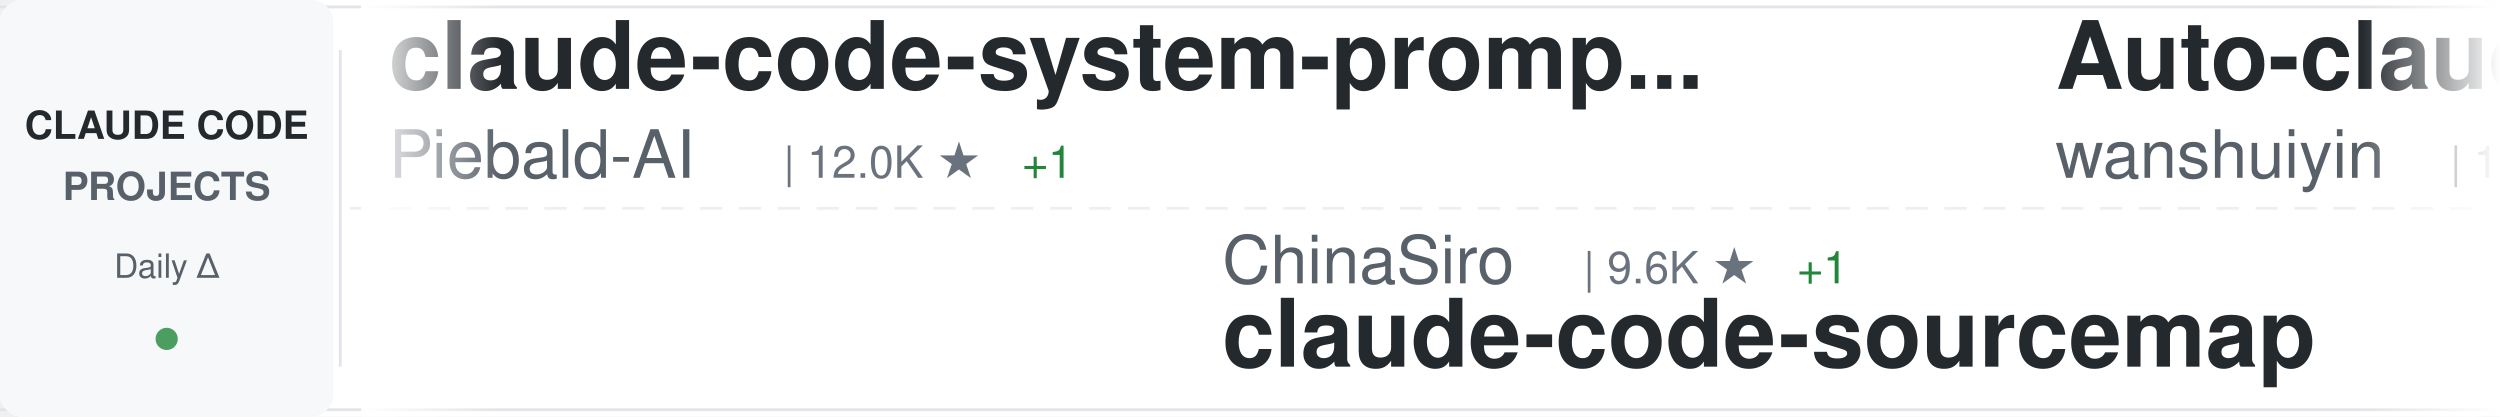
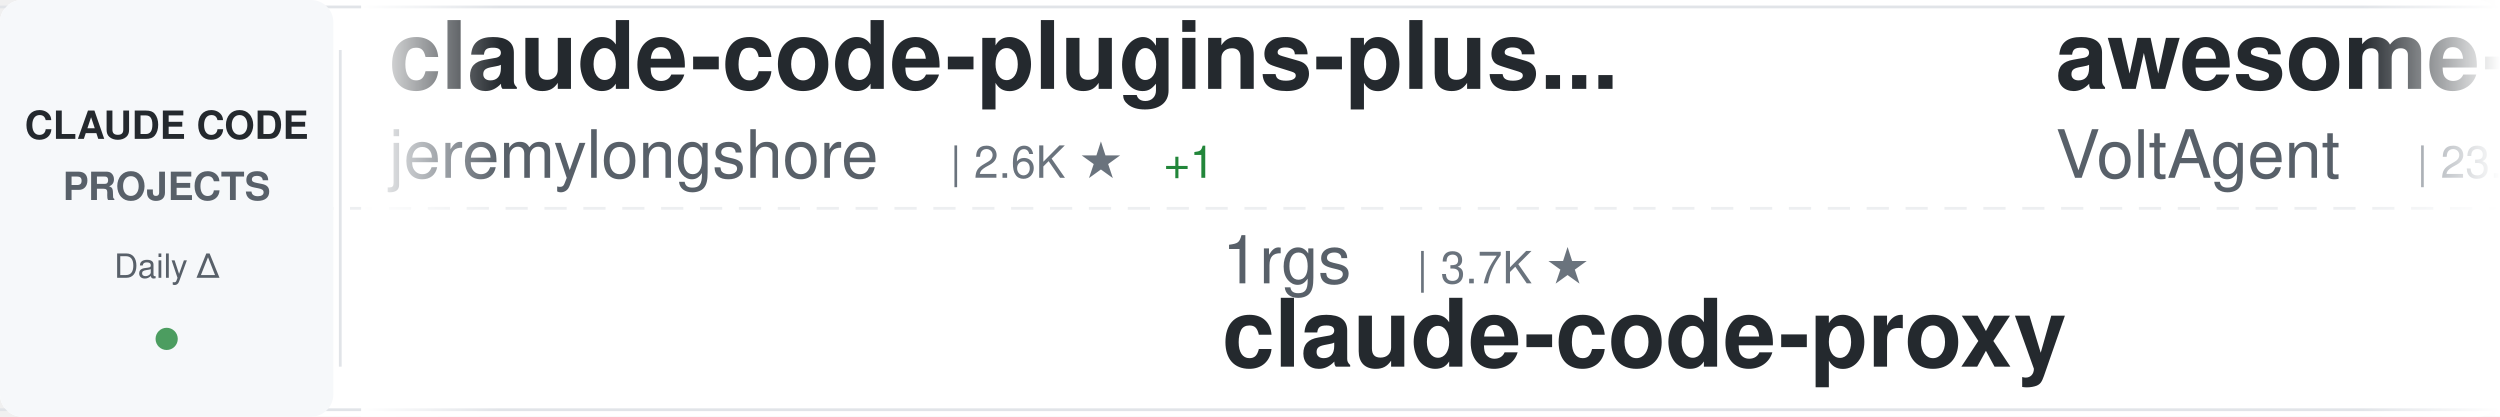
<svg xmlns="http://www.w3.org/2000/svg" width="900" height="150">
  <defs>
    <linearGradient id="awesomeLeftFade" x1="0%" y1="0%" x2="100%" y2="0%">
      <stop offset="0%" style="stop-color:#ffffff;stop-opacity:1" />
      <stop offset="100%" style="stop-color:#ffffff;stop-opacity:0" />
    </linearGradient>
    <linearGradient id="awesomeRightFade" x1="0%" y1="0%" x2="100%" y2="0%">
      <stop offset="0%" style="stop-color:#ffffff;stop-opacity:0" />
      <stop offset="100%" style="stop-color:#ffffff;stop-opacity:1" />
    </linearGradient>
  </defs>
  <rect width="900" height="150" fill="#ffffff" rx="8" />
  <rect x="0" y="2" width="900" height="1" fill="#e1e4e8" />
  <rect x="0" y="147" width="900" height="1" fill="#e1e4e8" />
  <line x1="0" y1="75" x2="900" y2="75" stroke="#e1e4e8" stroke-width="1" stroke-dasharray="8 6" opacity="0.6" />
  <rect x="0" y="0" width="120" height="150" fill="#f6f8fa" rx="8" />
  <text x="60" y="50" font-family="-apple-system, BlinkMacSystemFont, 'Segoe UI', Helvetica, Arial, sans-serif" font-size="14" font-weight="600" fill="#24292e" text-anchor="middle">CLAUDE CODE</text>
  <text x="60" y="72" font-family="-apple-system, BlinkMacSystemFont, 'Segoe UI', Helvetica, Arial, sans-serif" font-size="14" font-weight="600" fill="#586069" text-anchor="middle">PROJECTS</text>
  <text x="60" y="100" font-family="-apple-system, BlinkMacSystemFont, 'Segoe UI', Helvetica, Arial, sans-serif" font-size="12" font-weight="500" fill="#586069" text-anchor="middle">Daily Δ</text>
  <circle cx="60" cy="122" r="4" fill="#22863a" opacity="0.8" />
  <rect x="122" y="18" width="1" height="114" fill="#e1e4e8" />
  <clipPath id="awesomeTickerClip">
    <rect x="130" y="0" width="770" height="150" />
  </clipPath>
  <g clip-path="url(#awesomeTickerClip)">
    <g id="awesomeTickerItems">
      <animateTransform attributeName="transform" attributeType="XML" type="translate" from="0 0" to="-3000 0" dur="54s" repeatCount="indefinite" />
      <g transform="translate(0, 0)">
-         <text x="140" y="32" font-family="-apple-system, BlinkMacSystemFont, 'Segoe UI', Helvetica, Arial, sans-serif" font-size="34" font-weight="600" fill="#24292e">claude-code-system-promp...</text>
-         <text x="140" y="64" font-family="-apple-system, BlinkMacSystemFont, 'Segoe UI', Helvetica, Arial, sans-serif" font-size="24" font-weight="400" fill="#586069">Piebald-AI</text>
-         <text x="282" y="64" font-family="-apple-system, BlinkMacSystemFont, 'Segoe UI', Helvetica, Arial, sans-serif" font-size="16" font-weight="500" fill="#6a737d">| 12.0K ★</text>
-         <text x="368" y="64" font-family="-apple-system, BlinkMacSystemFont, 'Segoe UI', Helvetica, Arial, sans-serif" font-size="16" font-weight="500" fill="#22863a"> +1</text>
+         <text x="140" y="32" font-family="-apple-system, BlinkMacSystemFont, 'Segoe UI', Helvetica, Arial, sans-serif" font-size="34" font-weight="600" fill="#24292e">claude-code-plugins-plus...</text>
+         <text x="140" y="64" font-family="-apple-system, BlinkMacSystemFont, 'Segoe UI', Helvetica, Arial, sans-serif" font-size="24" font-weight="400" fill="#586069">jeremylongshore</text>
+         <text x="342" y="64" font-family="-apple-system, BlinkMacSystemFont, 'Segoe UI', Helvetica, Arial, sans-serif" font-size="16" font-weight="500" fill="#6a737d">| 2.6K ★</text>
+         <text x="419" y="64" font-family="-apple-system, BlinkMacSystemFont, 'Segoe UI', Helvetica, Arial, sans-serif" font-size="16" font-weight="500" fill="#22863a"> +1</text>
      </g>
      <g transform="translate(300, 0)">
-         <text x="140" y="102" font-family="-apple-system, BlinkMacSystemFont, 'Segoe UI', Helvetica, Arial, sans-serif" font-size="24" font-weight="400" fill="#586069">ChinaSiro</text>
-         <text x="270" y="102" font-family="-apple-system, BlinkMacSystemFont, 'Segoe UI', Helvetica, Arial, sans-serif" font-size="16" font-weight="500" fill="#6a737d">| 9.6K ★</text>
-         <text x="347" y="102" font-family="-apple-system, BlinkMacSystemFont, 'Segoe UI', Helvetica, Arial, sans-serif" font-size="16" font-weight="500" fill="#22863a"> +1</text>
-         <text x="140" y="132" font-family="-apple-system, BlinkMacSystemFont, 'Segoe UI', Helvetica, Arial, sans-serif" font-size="34" font-weight="600" fill="#24292e">claude-code-sourcemap</text>
+         <text x="140" y="102" font-family="-apple-system, BlinkMacSystemFont, 'Segoe UI', Helvetica, Arial, sans-serif" font-size="24" font-weight="400" fill="#586069">1rgs</text>
+         <text x="210" y="102" font-family="-apple-system, BlinkMacSystemFont, 'Segoe UI', Helvetica, Arial, sans-serif" font-size="16" font-weight="500" fill="#6a737d">| 3.7K ★</text>
+         <text x="140" y="132" font-family="-apple-system, BlinkMacSystemFont, 'Segoe UI', Helvetica, Arial, sans-serif" font-size="34" font-weight="600" fill="#24292e">claude-code-proxy</text>
      </g>
      <g transform="translate(600, 0)">
-         <text x="140" y="32" font-family="-apple-system, BlinkMacSystemFont, 'Segoe UI', Helvetica, Arial, sans-serif" font-size="34" font-weight="600" fill="#24292e">Auto-claude-code-researc...</text>
-         <text x="140" y="64" font-family="-apple-system, BlinkMacSystemFont, 'Segoe UI', Helvetica, Arial, sans-serif" font-size="24" font-weight="400" fill="#586069">wanshuiyin</text>
-         <text x="282" y="64" font-family="-apple-system, BlinkMacSystemFont, 'Segoe UI', Helvetica, Arial, sans-serif" font-size="16" font-weight="500" fill="#6a737d">| 13.8K ★</text>
-         <text x="368" y="64" font-family="-apple-system, BlinkMacSystemFont, 'Segoe UI', Helvetica, Arial, sans-serif" font-size="16" font-weight="500" fill="#22863a"> +6</text>
+         <text x="140" y="32" font-family="-apple-system, BlinkMacSystemFont, 'Segoe UI', Helvetica, Arial, sans-serif" font-size="34" font-weight="600" fill="#24292e">awesome-claude-code-suba...</text>
+         <text x="140" y="64" font-family="-apple-system, BlinkMacSystemFont, 'Segoe UI', Helvetica, Arial, sans-serif" font-size="24" font-weight="400" fill="#586069">VoltAgent</text>
+         <text x="270" y="64" font-family="-apple-system, BlinkMacSystemFont, 'Segoe UI', Helvetica, Arial, sans-serif" font-size="16" font-weight="500" fill="#6a737d">| 23.7K ★</text>
+         <text x="356" y="64" font-family="-apple-system, BlinkMacSystemFont, 'Segoe UI', Helvetica, Arial, sans-serif" font-size="16" font-weight="500" fill="#22863a"> +15</text>
      </g>
      <g transform="translate(900, 0)">
-         <text x="140" y="102" font-family="-apple-system, BlinkMacSystemFont, 'Segoe UI', Helvetica, Arial, sans-serif" font-size="24" font-weight="400" fill="#586069">lintsinghua</text>
-         <text x="294" y="102" font-family="-apple-system, BlinkMacSystemFont, 'Segoe UI', Helvetica, Arial, sans-serif" font-size="16" font-weight="500" fill="#6a737d">| 4.0K ★</text>
-         <text x="140" y="132" font-family="-apple-system, BlinkMacSystemFont, 'Segoe UI', Helvetica, Arial, sans-serif" font-size="34" font-weight="600" fill="#24292e">claude-code-book</text>
+         <text x="140" y="102" font-family="-apple-system, BlinkMacSystemFont, 'Segoe UI', Helvetica, Arial, sans-serif" font-size="24" font-weight="400" fill="#586069">OneRedOak</text>
+         <text x="270" y="102" font-family="-apple-system, BlinkMacSystemFont, 'Segoe UI', Helvetica, Arial, sans-serif" font-size="16" font-weight="500" fill="#6a737d">| 3.9K ★</text>
+         <text x="140" y="132" font-family="-apple-system, BlinkMacSystemFont, 'Segoe UI', Helvetica, Arial, sans-serif" font-size="34" font-weight="600" fill="#24292e">claude-code-workflows</text>
      </g>
      <g transform="translate(1200, 0)">
-         <text x="140" y="32" font-family="-apple-system, BlinkMacSystemFont, 'Segoe UI', Helvetica, Arial, sans-serif" font-size="34" font-weight="600" fill="#24292e">claude-coder</text>
-         <text x="140" y="64" font-family="-apple-system, BlinkMacSystemFont, 'Segoe UI', Helvetica, Arial, sans-serif" font-size="24" font-weight="400" fill="#586069">kodu-ai</text>
-         <text x="246" y="64" font-family="-apple-system, BlinkMacSystemFont, 'Segoe UI', Helvetica, Arial, sans-serif" font-size="16" font-weight="500" fill="#6a737d">| 5.3K ★</text>
-         <text x="323" y="64" font-family="-apple-system, BlinkMacSystemFont, 'Segoe UI', Helvetica, Arial, sans-serif" font-size="16" font-weight="500" fill="#cb2431"> -1</text>
+         <text x="140" y="32" font-family="-apple-system, BlinkMacSystemFont, 'Segoe UI', Helvetica, Arial, sans-serif" font-size="34" font-weight="600" fill="#24292e">ralph-claude-code</text>
+         <text x="140" y="64" font-family="-apple-system, BlinkMacSystemFont, 'Segoe UI', Helvetica, Arial, sans-serif" font-size="24" font-weight="400" fill="#586069">frankbria</text>
+         <text x="270" y="64" font-family="-apple-system, BlinkMacSystemFont, 'Segoe UI', Helvetica, Arial, sans-serif" font-size="16" font-weight="500" fill="#6a737d">| 9.6K ★</text>
      </g>
      <g transform="translate(1500, 0)">
-         <text x="140" y="102" font-family="-apple-system, BlinkMacSystemFont, 'Segoe UI', Helvetica, Arial, sans-serif" font-size="24" font-weight="400" fill="#586069">shanraisshan</text>
-         <text x="306" y="102" font-family="-apple-system, BlinkMacSystemFont, 'Segoe UI', Helvetica, Arial, sans-serif" font-size="16" font-weight="500" fill="#6a737d">| 63.4K ★</text>
-         <text x="392" y="102" font-family="-apple-system, BlinkMacSystemFont, 'Segoe UI', Helvetica, Arial, sans-serif" font-size="16" font-weight="500" fill="#22863a"> +11</text>
-         <text x="140" y="132" font-family="-apple-system, BlinkMacSystemFont, 'Segoe UI', Helvetica, Arial, sans-serif" font-size="34" font-weight="600" fill="#24292e">claude-code-best-practic...</text>
+         <text x="140" y="102" font-family="-apple-system, BlinkMacSystemFont, 'Segoe UI', Helvetica, Arial, sans-serif" font-size="24" font-weight="400" fill="#586069">anthropics</text>
+         <text x="282" y="102" font-family="-apple-system, BlinkMacSystemFont, 'Segoe UI', Helvetica, Arial, sans-serif" font-size="16" font-weight="500" fill="#6a737d">| 8.5K ★</text>
+         <text x="359" y="102" font-family="-apple-system, BlinkMacSystemFont, 'Segoe UI', Helvetica, Arial, sans-serif" font-size="16" font-weight="500" fill="#22863a"> +5</text>
+         <text x="140" y="132" font-family="-apple-system, BlinkMacSystemFont, 'Segoe UI', Helvetica, Arial, sans-serif" font-size="34" font-weight="600" fill="#24292e">claude-code-action</text>
      </g>
      <g transform="translate(1800, 0)">
-         <text x="140" y="32" font-family="-apple-system, BlinkMacSystemFont, 'Segoe UI', Helvetica, Arial, sans-serif" font-size="34" font-weight="600" fill="#24292e">claude-code-spec-workflo...</text>
-         <text x="140" y="64" font-family="-apple-system, BlinkMacSystemFont, 'Segoe UI', Helvetica, Arial, sans-serif" font-size="24" font-weight="400" fill="#586069">Pimzino</text>
-         <text x="246" y="64" font-family="-apple-system, BlinkMacSystemFont, 'Segoe UI', Helvetica, Arial, sans-serif" font-size="16" font-weight="500" fill="#6a737d">| 3.8K ★</text>
+         <text x="140" y="32" font-family="-apple-system, BlinkMacSystemFont, 'Segoe UI', Helvetica, Arial, sans-serif" font-size="34" font-weight="600" fill="#24292e">claude-code</text>
+         <text x="140" y="64" font-family="-apple-system, BlinkMacSystemFont, 'Segoe UI', Helvetica, Arial, sans-serif" font-size="24" font-weight="400" fill="#586069">yasasbanukaofficial</text>
+         <text x="390" y="64" font-family="-apple-system, BlinkMacSystemFont, 'Segoe UI', Helvetica, Arial, sans-serif" font-size="16" font-weight="500" fill="#6a737d">| 3.9K ★</text>
      </g>
      <g transform="translate(2100, 0)">
-         <text x="140" y="102" font-family="-apple-system, BlinkMacSystemFont, 'Segoe UI', Helvetica, Arial, sans-serif" font-size="24" font-weight="400" fill="#586069">ponponon</text>
-         <text x="258" y="102" font-family="-apple-system, BlinkMacSystemFont, 'Segoe UI', Helvetica, Arial, sans-serif" font-size="16" font-weight="500" fill="#6a737d">| 2.3K ★</text>
-         <text x="335" y="102" font-family="-apple-system, BlinkMacSystemFont, 'Segoe UI', Helvetica, Arial, sans-serif" font-size="16" font-weight="500" fill="#22863a"> +1</text>
-         <text x="140" y="132" font-family="-apple-system, BlinkMacSystemFont, 'Segoe UI', Helvetica, Arial, sans-serif" font-size="34" font-weight="600" fill="#24292e">claude_code_src</text>
+         <text x="140" y="102" font-family="-apple-system, BlinkMacSystemFont, 'Segoe UI', Helvetica, Arial, sans-serif" font-size="24" font-weight="400" fill="#586069">lorryjovens-hub</text>
+         <text x="342" y="102" font-family="-apple-system, BlinkMacSystemFont, 'Segoe UI', Helvetica, Arial, sans-serif" font-size="16" font-weight="500" fill="#6a737d">| 1.7K ★</text>
+         <text x="419" y="102" font-family="-apple-system, BlinkMacSystemFont, 'Segoe UI', Helvetica, Arial, sans-serif" font-size="16" font-weight="500" fill="#cb2431"> -1</text>
+         <text x="140" y="132" font-family="-apple-system, BlinkMacSystemFont, 'Segoe UI', Helvetica, Arial, sans-serif" font-size="34" font-weight="600" fill="#24292e">claude-code-rust</text>
      </g>
      <g transform="translate(2400, 0)">
-         <text x="140" y="32" font-family="-apple-system, BlinkMacSystemFont, 'Segoe UI', Helvetica, Arial, sans-serif" font-size="34" font-weight="600" fill="#24292e">awesome-claude-code-tool...</text>
-         <text x="140" y="64" font-family="-apple-system, BlinkMacSystemFont, 'Segoe UI', Helvetica, Arial, sans-serif" font-size="24" font-weight="400" fill="#586069">rohitg00</text>
-         <text x="258" y="64" font-family="-apple-system, BlinkMacSystemFont, 'Segoe UI', Helvetica, Arial, sans-serif" font-size="16" font-weight="500" fill="#6a737d">| 2.4K ★</text>
-         <text x="335" y="64" font-family="-apple-system, BlinkMacSystemFont, 'Segoe UI', Helvetica, Arial, sans-serif" font-size="16" font-weight="500" fill="#22863a"> +1</text>
+         <text x="140" y="32" font-family="-apple-system, BlinkMacSystemFont, 'Segoe UI', Helvetica, Arial, sans-serif" font-size="34" font-weight="600" fill="#24292e">Open-ClaudeCode</text>
+         <text x="140" y="64" font-family="-apple-system, BlinkMacSystemFont, 'Segoe UI', Helvetica, Arial, sans-serif" font-size="24" font-weight="400" fill="#586069">LING71671</text>
+         <text x="270" y="64" font-family="-apple-system, BlinkMacSystemFont, 'Segoe UI', Helvetica, Arial, sans-serif" font-size="16" font-weight="500" fill="#6a737d">| 926 ★</text>
      </g>
      <g transform="translate(2700, 0)">
-         <text x="140" y="102" font-family="-apple-system, BlinkMacSystemFont, 'Segoe UI', Helvetica, Arial, sans-serif" font-size="24" font-weight="400" fill="#586069">VineeTagarwaL-code</text>
-         <text x="378" y="102" font-family="-apple-system, BlinkMacSystemFont, 'Segoe UI', Helvetica, Arial, sans-serif" font-size="16" font-weight="500" fill="#6a737d">| 274 ★</text>
-         <text x="140" y="132" font-family="-apple-system, BlinkMacSystemFont, 'Segoe UI', Helvetica, Arial, sans-serif" font-size="34" font-weight="600" fill="#24292e">claude-code</text>
+         <text x="140" y="102" font-family="-apple-system, BlinkMacSystemFont, 'Segoe UI', Helvetica, Arial, sans-serif" font-size="24" font-weight="400" fill="#586069">Yuyz0112</text>
+         <text x="258" y="102" font-family="-apple-system, BlinkMacSystemFont, 'Segoe UI', Helvetica, Arial, sans-serif" font-size="16" font-weight="500" fill="#6a737d">| 2.4K ★</text>
+         <text x="140" y="132" font-family="-apple-system, BlinkMacSystemFont, 'Segoe UI', Helvetica, Arial, sans-serif" font-size="34" font-weight="600" fill="#24292e">claude-code-reverse</text>
      </g>
      <g transform="translate(3000, 0)">
-         <text x="140" y="32" font-family="-apple-system, BlinkMacSystemFont, 'Segoe UI', Helvetica, Arial, sans-serif" font-size="34" font-weight="600" fill="#24292e">claude-code-system-promp...</text>
-         <text x="140" y="64" font-family="-apple-system, BlinkMacSystemFont, 'Segoe UI', Helvetica, Arial, sans-serif" font-size="24" font-weight="400" fill="#586069">Piebald-AI</text>
-         <text x="282" y="64" font-family="-apple-system, BlinkMacSystemFont, 'Segoe UI', Helvetica, Arial, sans-serif" font-size="16" font-weight="500" fill="#6a737d">| 12.0K ★</text>
-         <text x="368" y="64" font-family="-apple-system, BlinkMacSystemFont, 'Segoe UI', Helvetica, Arial, sans-serif" font-size="16" font-weight="500" fill="#22863a"> +1</text>
+         <text x="140" y="32" font-family="-apple-system, BlinkMacSystemFont, 'Segoe UI', Helvetica, Arial, sans-serif" font-size="34" font-weight="600" fill="#24292e">claude-code-plugins-plus...</text>
+         <text x="140" y="64" font-family="-apple-system, BlinkMacSystemFont, 'Segoe UI', Helvetica, Arial, sans-serif" font-size="24" font-weight="400" fill="#586069">jeremylongshore</text>
+         <text x="342" y="64" font-family="-apple-system, BlinkMacSystemFont, 'Segoe UI', Helvetica, Arial, sans-serif" font-size="16" font-weight="500" fill="#6a737d">| 2.6K ★</text>
+         <text x="419" y="64" font-family="-apple-system, BlinkMacSystemFont, 'Segoe UI', Helvetica, Arial, sans-serif" font-size="16" font-weight="500" fill="#22863a"> +1</text>
      </g>
      <g transform="translate(3300, 0)">
-         <text x="140" y="102" font-family="-apple-system, BlinkMacSystemFont, 'Segoe UI', Helvetica, Arial, sans-serif" font-size="24" font-weight="400" fill="#586069">ChinaSiro</text>
-         <text x="270" y="102" font-family="-apple-system, BlinkMacSystemFont, 'Segoe UI', Helvetica, Arial, sans-serif" font-size="16" font-weight="500" fill="#6a737d">| 9.6K ★</text>
-         <text x="347" y="102" font-family="-apple-system, BlinkMacSystemFont, 'Segoe UI', Helvetica, Arial, sans-serif" font-size="16" font-weight="500" fill="#22863a"> +1</text>
-         <text x="140" y="132" font-family="-apple-system, BlinkMacSystemFont, 'Segoe UI', Helvetica, Arial, sans-serif" font-size="34" font-weight="600" fill="#24292e">claude-code-sourcemap</text>
+         <text x="140" y="102" font-family="-apple-system, BlinkMacSystemFont, 'Segoe UI', Helvetica, Arial, sans-serif" font-size="24" font-weight="400" fill="#586069">1rgs</text>
+         <text x="210" y="102" font-family="-apple-system, BlinkMacSystemFont, 'Segoe UI', Helvetica, Arial, sans-serif" font-size="16" font-weight="500" fill="#6a737d">| 3.7K ★</text>
+         <text x="140" y="132" font-family="-apple-system, BlinkMacSystemFont, 'Segoe UI', Helvetica, Arial, sans-serif" font-size="34" font-weight="600" fill="#24292e">claude-code-proxy</text>
      </g>
      <g transform="translate(3600, 0)">
-         <text x="140" y="32" font-family="-apple-system, BlinkMacSystemFont, 'Segoe UI', Helvetica, Arial, sans-serif" font-size="34" font-weight="600" fill="#24292e">Auto-claude-code-researc...</text>
-         <text x="140" y="64" font-family="-apple-system, BlinkMacSystemFont, 'Segoe UI', Helvetica, Arial, sans-serif" font-size="24" font-weight="400" fill="#586069">wanshuiyin</text>
-         <text x="282" y="64" font-family="-apple-system, BlinkMacSystemFont, 'Segoe UI', Helvetica, Arial, sans-serif" font-size="16" font-weight="500" fill="#6a737d">| 13.8K ★</text>
-         <text x="368" y="64" font-family="-apple-system, BlinkMacSystemFont, 'Segoe UI', Helvetica, Arial, sans-serif" font-size="16" font-weight="500" fill="#22863a"> +6</text>
+         <text x="140" y="32" font-family="-apple-system, BlinkMacSystemFont, 'Segoe UI', Helvetica, Arial, sans-serif" font-size="34" font-weight="600" fill="#24292e">awesome-claude-code-suba...</text>
+         <text x="140" y="64" font-family="-apple-system, BlinkMacSystemFont, 'Segoe UI', Helvetica, Arial, sans-serif" font-size="24" font-weight="400" fill="#586069">VoltAgent</text>
+         <text x="270" y="64" font-family="-apple-system, BlinkMacSystemFont, 'Segoe UI', Helvetica, Arial, sans-serif" font-size="16" font-weight="500" fill="#6a737d">| 23.7K ★</text>
+         <text x="356" y="64" font-family="-apple-system, BlinkMacSystemFont, 'Segoe UI', Helvetica, Arial, sans-serif" font-size="16" font-weight="500" fill="#22863a"> +15</text>
      </g>
      <g transform="translate(3900, 0)">
-         <text x="140" y="102" font-family="-apple-system, BlinkMacSystemFont, 'Segoe UI', Helvetica, Arial, sans-serif" font-size="24" font-weight="400" fill="#586069">lintsinghua</text>
-         <text x="294" y="102" font-family="-apple-system, BlinkMacSystemFont, 'Segoe UI', Helvetica, Arial, sans-serif" font-size="16" font-weight="500" fill="#6a737d">| 4.0K ★</text>
-         <text x="140" y="132" font-family="-apple-system, BlinkMacSystemFont, 'Segoe UI', Helvetica, Arial, sans-serif" font-size="34" font-weight="600" fill="#24292e">claude-code-book</text>
+         <text x="140" y="102" font-family="-apple-system, BlinkMacSystemFont, 'Segoe UI', Helvetica, Arial, sans-serif" font-size="24" font-weight="400" fill="#586069">OneRedOak</text>
+         <text x="270" y="102" font-family="-apple-system, BlinkMacSystemFont, 'Segoe UI', Helvetica, Arial, sans-serif" font-size="16" font-weight="500" fill="#6a737d">| 3.9K ★</text>
+         <text x="140" y="132" font-family="-apple-system, BlinkMacSystemFont, 'Segoe UI', Helvetica, Arial, sans-serif" font-size="34" font-weight="600" fill="#24292e">claude-code-workflows</text>
      </g>
    </g>
  </g>
  <rect x="130" y="0" width="50" height="150" fill="url(#awesomeLeftFade)" />
  <rect x="850" y="0" width="50" height="150" fill="url(#awesomeRightFade)" />
</svg>
